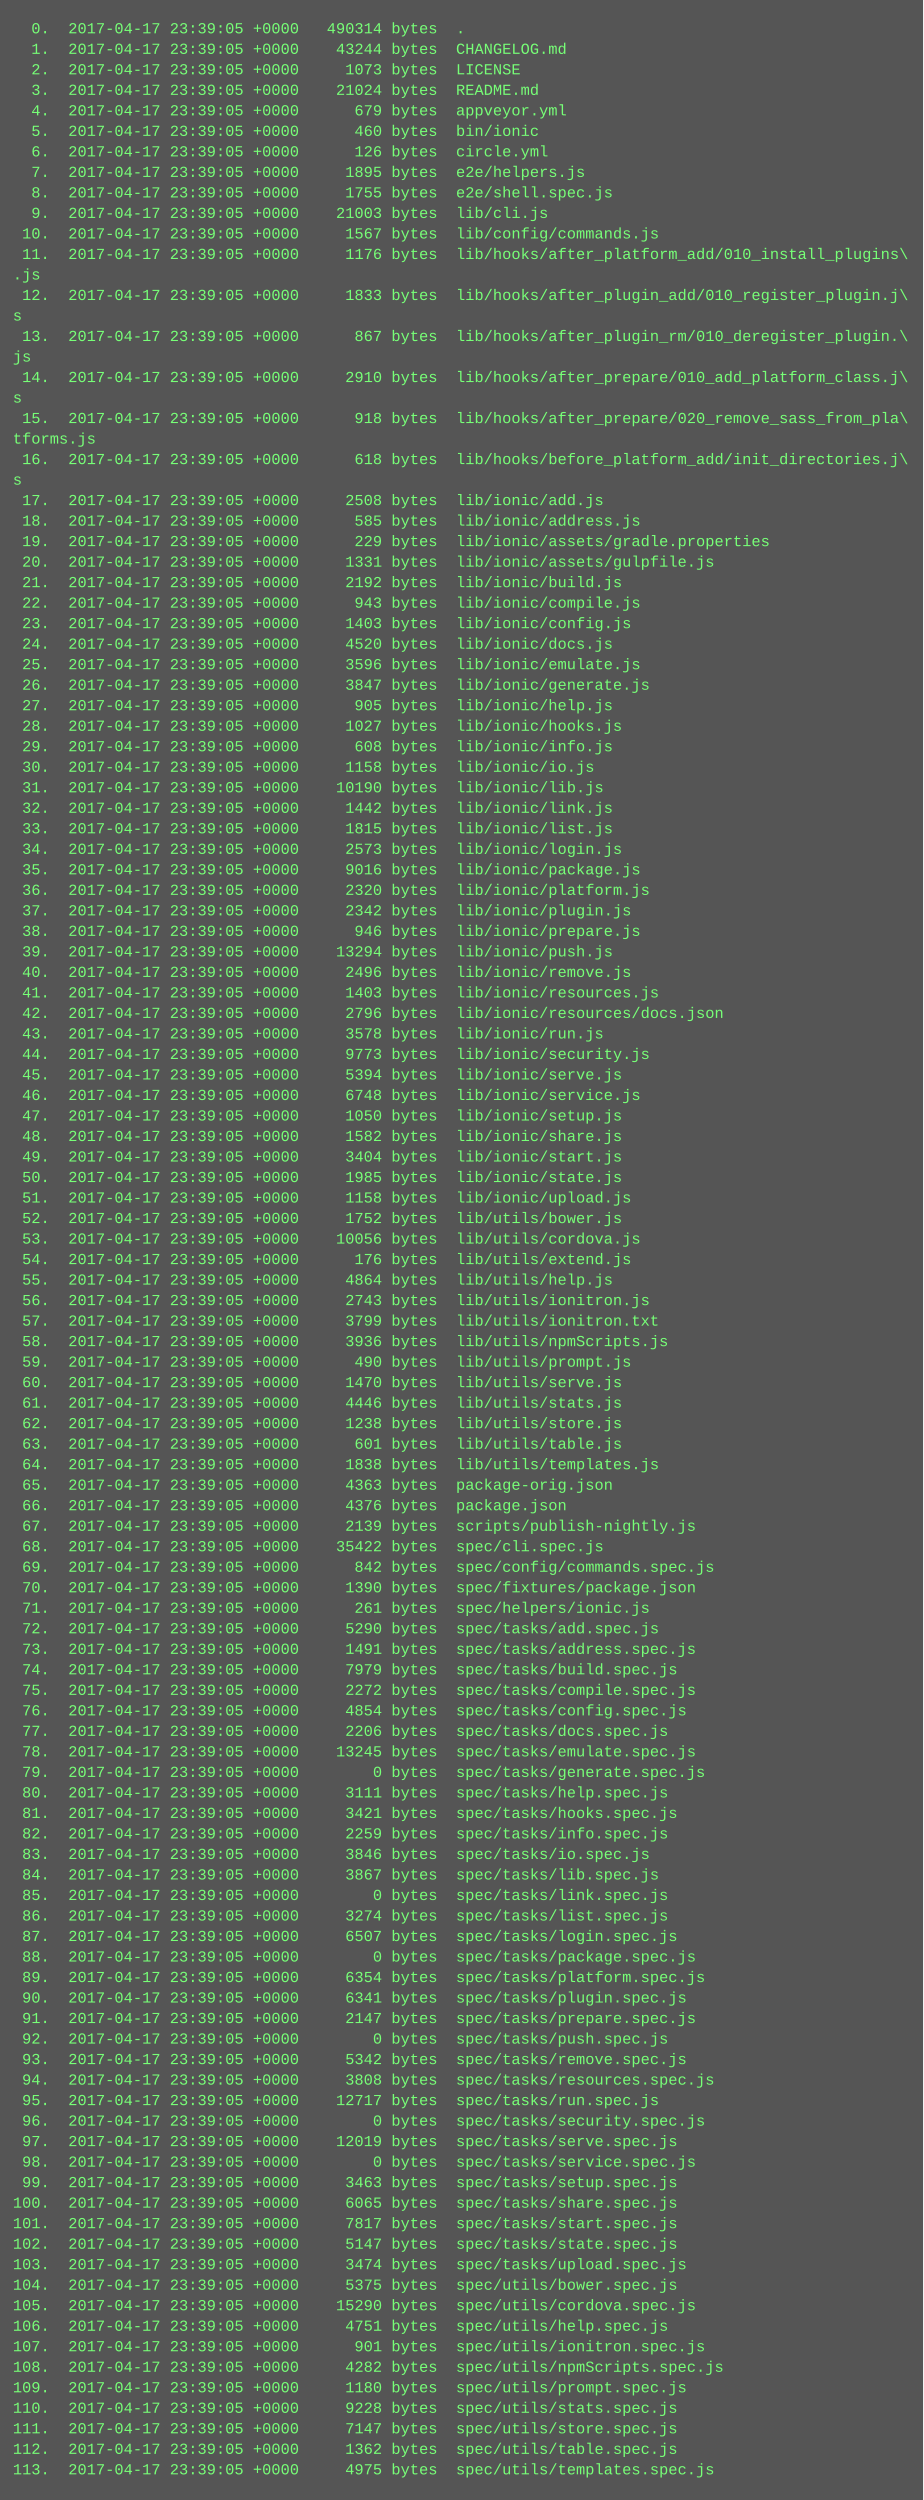
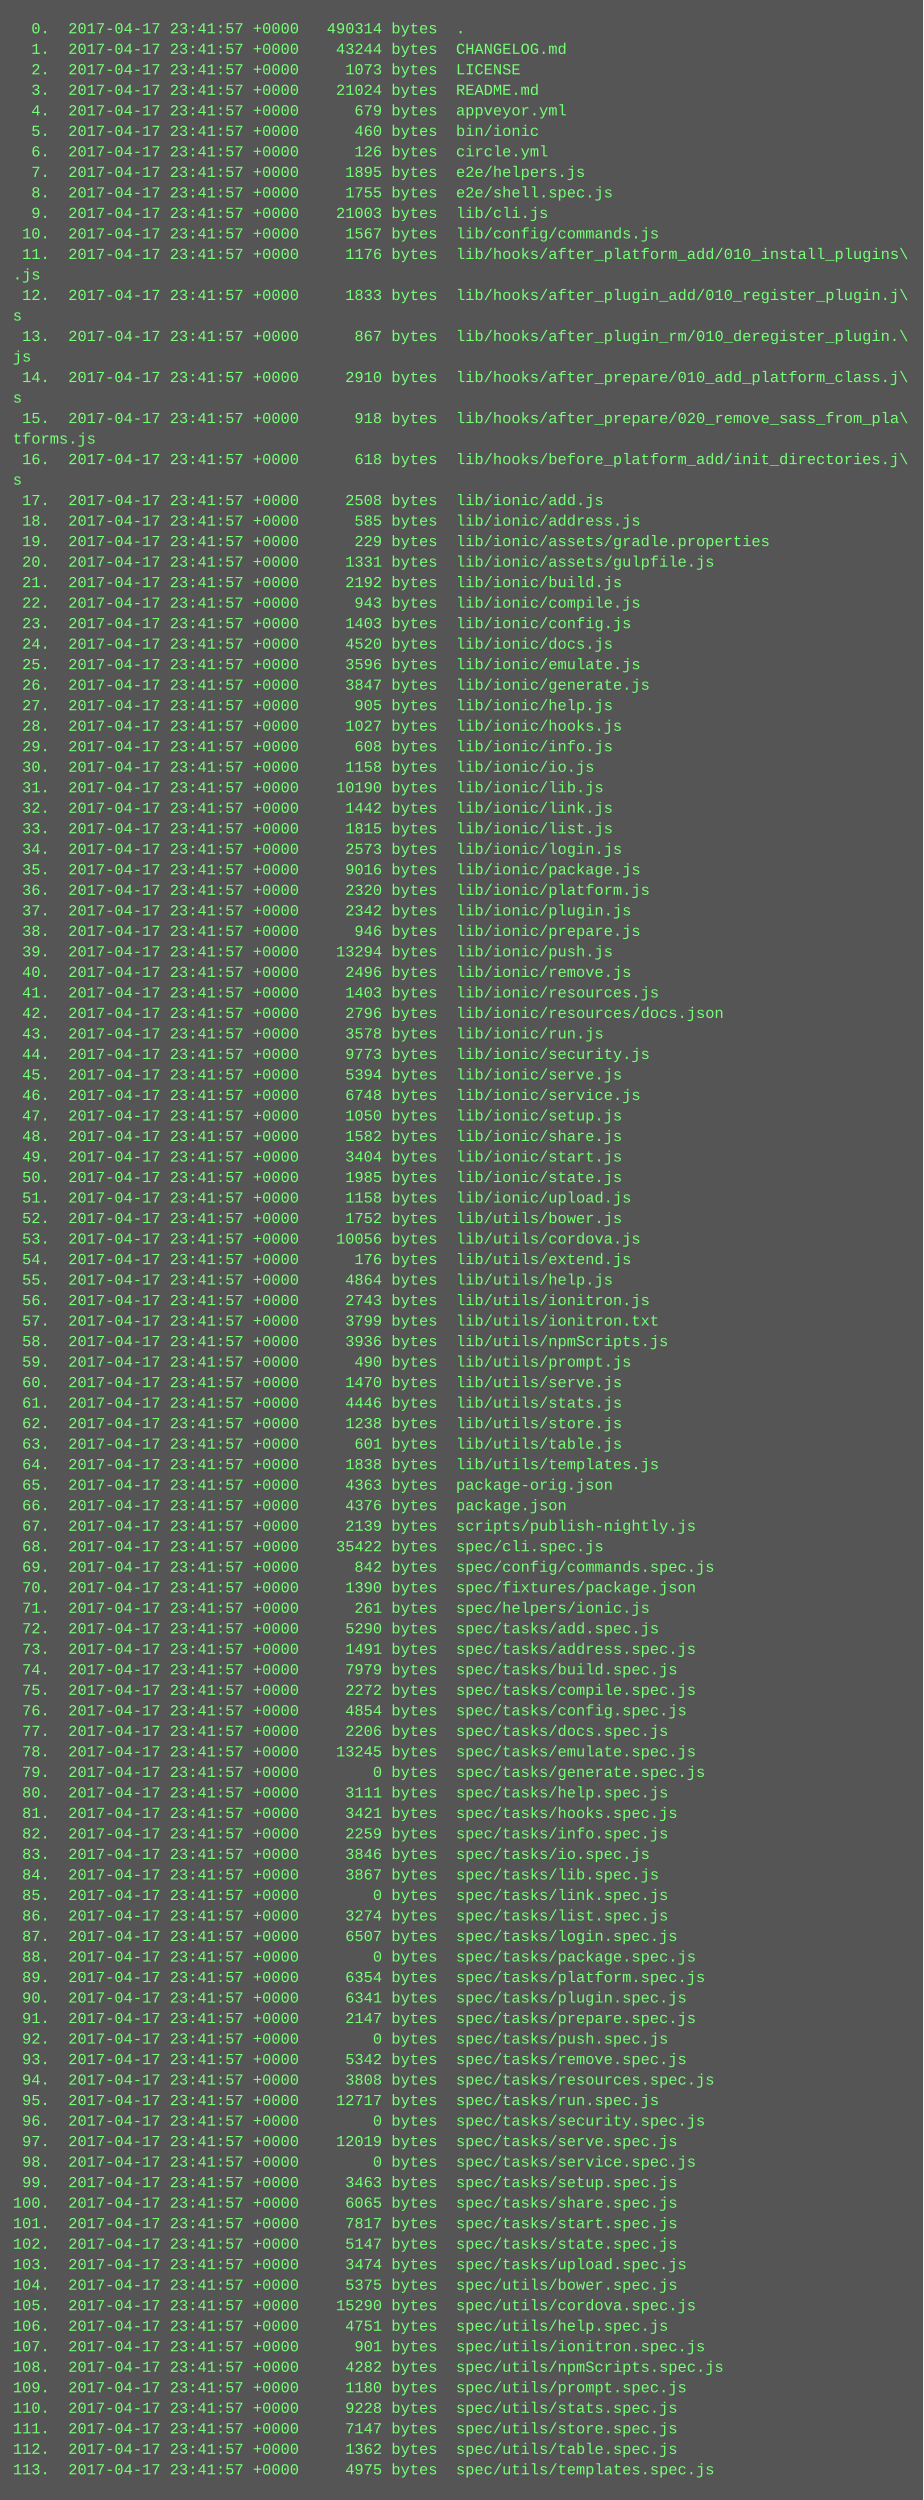
<svg xmlns="http://www.w3.org/2000/svg" height="1950" width="720">
  <rect height="1950" fill="#555" width="720" />
  <text fill="#7f7" font-family="Courier New" font-size="12" xml:space="preserve">
-     <tspan x="10" y="26">  0.  2017-04-17 23:39:05 +0000   490314 bytes  .</tspan>
-     <tspan x="10" y="42">  1.  2017-04-17 23:39:05 +0000    43244 bytes  CHANGELOG.md</tspan>
-     <tspan x="10" y="58">  2.  2017-04-17 23:39:05 +0000     1073 bytes  LICENSE</tspan>
-     <tspan x="10" y="74">  3.  2017-04-17 23:39:05 +0000    21024 bytes  README.md</tspan>
-     <tspan x="10" y="90">  4.  2017-04-17 23:39:05 +0000      679 bytes  appveyor.yml</tspan>
-     <tspan x="10" y="106">  5.  2017-04-17 23:39:05 +0000      460 bytes  bin/ionic</tspan>
-     <tspan x="10" y="122">  6.  2017-04-17 23:39:05 +0000      126 bytes  circle.yml</tspan>
-     <tspan x="10" y="138">  7.  2017-04-17 23:39:05 +0000     1895 bytes  e2e/helpers.js</tspan>
-     <tspan x="10" y="154">  8.  2017-04-17 23:39:05 +0000     1755 bytes  e2e/shell.spec.js</tspan>
-     <tspan x="10" y="170">  9.  2017-04-17 23:39:05 +0000    21003 bytes  lib/cli.js</tspan>
-     <tspan x="10" y="186"> 10.  2017-04-17 23:39:05 +0000     1567 bytes  lib/config/commands.js</tspan>
-     <tspan x="10" y="202"> 11.  2017-04-17 23:39:05 +0000     1176 bytes  lib/hooks/after_platform_add/010_install_plugins\</tspan>
+     <tspan x="10" y="26">  0.  2017-04-17 23:41:57 +0000   490314 bytes  .</tspan>
+     <tspan x="10" y="42">  1.  2017-04-17 23:41:57 +0000    43244 bytes  CHANGELOG.md</tspan>
+     <tspan x="10" y="58">  2.  2017-04-17 23:41:57 +0000     1073 bytes  LICENSE</tspan>
+     <tspan x="10" y="74">  3.  2017-04-17 23:41:57 +0000    21024 bytes  README.md</tspan>
+     <tspan x="10" y="90">  4.  2017-04-17 23:41:57 +0000      679 bytes  appveyor.yml</tspan>
+     <tspan x="10" y="106">  5.  2017-04-17 23:41:57 +0000      460 bytes  bin/ionic</tspan>
+     <tspan x="10" y="122">  6.  2017-04-17 23:41:57 +0000      126 bytes  circle.yml</tspan>
+     <tspan x="10" y="138">  7.  2017-04-17 23:41:57 +0000     1895 bytes  e2e/helpers.js</tspan>
+     <tspan x="10" y="154">  8.  2017-04-17 23:41:57 +0000     1755 bytes  e2e/shell.spec.js</tspan>
+     <tspan x="10" y="170">  9.  2017-04-17 23:41:57 +0000    21003 bytes  lib/cli.js</tspan>
+     <tspan x="10" y="186"> 10.  2017-04-17 23:41:57 +0000     1567 bytes  lib/config/commands.js</tspan>
+     <tspan x="10" y="202"> 11.  2017-04-17 23:41:57 +0000     1176 bytes  lib/hooks/after_platform_add/010_install_plugins\</tspan>
    <tspan x="10" y="218">.js</tspan>
-     <tspan x="10" y="234"> 12.  2017-04-17 23:39:05 +0000     1833 bytes  lib/hooks/after_plugin_add/010_register_plugin.j\</tspan>
+     <tspan x="10" y="234"> 12.  2017-04-17 23:41:57 +0000     1833 bytes  lib/hooks/after_plugin_add/010_register_plugin.j\</tspan>
    <tspan x="10" y="250">s</tspan>
-     <tspan x="10" y="266"> 13.  2017-04-17 23:39:05 +0000      867 bytes  lib/hooks/after_plugin_rm/010_deregister_plugin.\</tspan>
+     <tspan x="10" y="266"> 13.  2017-04-17 23:41:57 +0000      867 bytes  lib/hooks/after_plugin_rm/010_deregister_plugin.\</tspan>
    <tspan x="10" y="282">js</tspan>
-     <tspan x="10" y="298"> 14.  2017-04-17 23:39:05 +0000     2910 bytes  lib/hooks/after_prepare/010_add_platform_class.j\</tspan>
+     <tspan x="10" y="298"> 14.  2017-04-17 23:41:57 +0000     2910 bytes  lib/hooks/after_prepare/010_add_platform_class.j\</tspan>
    <tspan x="10" y="314">s</tspan>
-     <tspan x="10" y="330"> 15.  2017-04-17 23:39:05 +0000      918 bytes  lib/hooks/after_prepare/020_remove_sass_from_pla\</tspan>
+     <tspan x="10" y="330"> 15.  2017-04-17 23:41:57 +0000      918 bytes  lib/hooks/after_prepare/020_remove_sass_from_pla\</tspan>
    <tspan x="10" y="346">tforms.js</tspan>
-     <tspan x="10" y="362"> 16.  2017-04-17 23:39:05 +0000      618 bytes  lib/hooks/before_platform_add/init_directories.j\</tspan>
+     <tspan x="10" y="362"> 16.  2017-04-17 23:41:57 +0000      618 bytes  lib/hooks/before_platform_add/init_directories.j\</tspan>
    <tspan x="10" y="378">s</tspan>
-     <tspan x="10" y="394"> 17.  2017-04-17 23:39:05 +0000     2508 bytes  lib/ionic/add.js</tspan>
-     <tspan x="10" y="410"> 18.  2017-04-17 23:39:05 +0000      585 bytes  lib/ionic/address.js</tspan>
-     <tspan x="10" y="426"> 19.  2017-04-17 23:39:05 +0000      229 bytes  lib/ionic/assets/gradle.properties</tspan>
-     <tspan x="10" y="442"> 20.  2017-04-17 23:39:05 +0000     1331 bytes  lib/ionic/assets/gulpfile.js</tspan>
-     <tspan x="10" y="458"> 21.  2017-04-17 23:39:05 +0000     2192 bytes  lib/ionic/build.js</tspan>
-     <tspan x="10" y="474"> 22.  2017-04-17 23:39:05 +0000      943 bytes  lib/ionic/compile.js</tspan>
-     <tspan x="10" y="490"> 23.  2017-04-17 23:39:05 +0000     1403 bytes  lib/ionic/config.js</tspan>
-     <tspan x="10" y="506"> 24.  2017-04-17 23:39:05 +0000     4520 bytes  lib/ionic/docs.js</tspan>
-     <tspan x="10" y="522"> 25.  2017-04-17 23:39:05 +0000     3596 bytes  lib/ionic/emulate.js</tspan>
-     <tspan x="10" y="538"> 26.  2017-04-17 23:39:05 +0000     3847 bytes  lib/ionic/generate.js</tspan>
-     <tspan x="10" y="554"> 27.  2017-04-17 23:39:05 +0000      905 bytes  lib/ionic/help.js</tspan>
-     <tspan x="10" y="570"> 28.  2017-04-17 23:39:05 +0000     1027 bytes  lib/ionic/hooks.js</tspan>
-     <tspan x="10" y="586"> 29.  2017-04-17 23:39:05 +0000      608 bytes  lib/ionic/info.js</tspan>
-     <tspan x="10" y="602"> 30.  2017-04-17 23:39:05 +0000     1158 bytes  lib/ionic/io.js</tspan>
-     <tspan x="10" y="618"> 31.  2017-04-17 23:39:05 +0000    10190 bytes  lib/ionic/lib.js</tspan>
-     <tspan x="10" y="634"> 32.  2017-04-17 23:39:05 +0000     1442 bytes  lib/ionic/link.js</tspan>
-     <tspan x="10" y="650"> 33.  2017-04-17 23:39:05 +0000     1815 bytes  lib/ionic/list.js</tspan>
-     <tspan x="10" y="666"> 34.  2017-04-17 23:39:05 +0000     2573 bytes  lib/ionic/login.js</tspan>
-     <tspan x="10" y="682"> 35.  2017-04-17 23:39:05 +0000     9016 bytes  lib/ionic/package.js</tspan>
-     <tspan x="10" y="698"> 36.  2017-04-17 23:39:05 +0000     2320 bytes  lib/ionic/platform.js</tspan>
-     <tspan x="10" y="714"> 37.  2017-04-17 23:39:05 +0000     2342 bytes  lib/ionic/plugin.js</tspan>
-     <tspan x="10" y="730"> 38.  2017-04-17 23:39:05 +0000      946 bytes  lib/ionic/prepare.js</tspan>
-     <tspan x="10" y="746"> 39.  2017-04-17 23:39:05 +0000    13294 bytes  lib/ionic/push.js</tspan>
-     <tspan x="10" y="762"> 40.  2017-04-17 23:39:05 +0000     2496 bytes  lib/ionic/remove.js</tspan>
-     <tspan x="10" y="778"> 41.  2017-04-17 23:39:05 +0000     1403 bytes  lib/ionic/resources.js</tspan>
-     <tspan x="10" y="794"> 42.  2017-04-17 23:39:05 +0000     2796 bytes  lib/ionic/resources/docs.json</tspan>
-     <tspan x="10" y="810"> 43.  2017-04-17 23:39:05 +0000     3578 bytes  lib/ionic/run.js</tspan>
-     <tspan x="10" y="826"> 44.  2017-04-17 23:39:05 +0000     9773 bytes  lib/ionic/security.js</tspan>
-     <tspan x="10" y="842"> 45.  2017-04-17 23:39:05 +0000     5394 bytes  lib/ionic/serve.js</tspan>
-     <tspan x="10" y="858"> 46.  2017-04-17 23:39:05 +0000     6748 bytes  lib/ionic/service.js</tspan>
-     <tspan x="10" y="874"> 47.  2017-04-17 23:39:05 +0000     1050 bytes  lib/ionic/setup.js</tspan>
-     <tspan x="10" y="890"> 48.  2017-04-17 23:39:05 +0000     1582 bytes  lib/ionic/share.js</tspan>
-     <tspan x="10" y="906"> 49.  2017-04-17 23:39:05 +0000     3404 bytes  lib/ionic/start.js</tspan>
-     <tspan x="10" y="922"> 50.  2017-04-17 23:39:05 +0000     1985 bytes  lib/ionic/state.js</tspan>
-     <tspan x="10" y="938"> 51.  2017-04-17 23:39:05 +0000     1158 bytes  lib/ionic/upload.js</tspan>
-     <tspan x="10" y="954"> 52.  2017-04-17 23:39:05 +0000     1752 bytes  lib/utils/bower.js</tspan>
-     <tspan x="10" y="970"> 53.  2017-04-17 23:39:05 +0000    10056 bytes  lib/utils/cordova.js</tspan>
-     <tspan x="10" y="986"> 54.  2017-04-17 23:39:05 +0000      176 bytes  lib/utils/extend.js</tspan>
-     <tspan x="10" y="1002"> 55.  2017-04-17 23:39:05 +0000     4864 bytes  lib/utils/help.js</tspan>
-     <tspan x="10" y="1018"> 56.  2017-04-17 23:39:05 +0000     2743 bytes  lib/utils/ionitron.js</tspan>
-     <tspan x="10" y="1034"> 57.  2017-04-17 23:39:05 +0000     3799 bytes  lib/utils/ionitron.txt</tspan>
-     <tspan x="10" y="1050"> 58.  2017-04-17 23:39:05 +0000     3936 bytes  lib/utils/npmScripts.js</tspan>
-     <tspan x="10" y="1066"> 59.  2017-04-17 23:39:05 +0000      490 bytes  lib/utils/prompt.js</tspan>
-     <tspan x="10" y="1082"> 60.  2017-04-17 23:39:05 +0000     1470 bytes  lib/utils/serve.js</tspan>
-     <tspan x="10" y="1098"> 61.  2017-04-17 23:39:05 +0000     4446 bytes  lib/utils/stats.js</tspan>
-     <tspan x="10" y="1114"> 62.  2017-04-17 23:39:05 +0000     1238 bytes  lib/utils/store.js</tspan>
-     <tspan x="10" y="1130"> 63.  2017-04-17 23:39:05 +0000      601 bytes  lib/utils/table.js</tspan>
-     <tspan x="10" y="1146"> 64.  2017-04-17 23:39:05 +0000     1838 bytes  lib/utils/templates.js</tspan>
-     <tspan x="10" y="1162"> 65.  2017-04-17 23:39:05 +0000     4363 bytes  package-orig.json</tspan>
-     <tspan x="10" y="1178"> 66.  2017-04-17 23:39:05 +0000     4376 bytes  package.json</tspan>
-     <tspan x="10" y="1194"> 67.  2017-04-17 23:39:05 +0000     2139 bytes  scripts/publish-nightly.js</tspan>
-     <tspan x="10" y="1210"> 68.  2017-04-17 23:39:05 +0000    35422 bytes  spec/cli.spec.js</tspan>
-     <tspan x="10" y="1226"> 69.  2017-04-17 23:39:05 +0000      842 bytes  spec/config/commands.spec.js</tspan>
-     <tspan x="10" y="1242"> 70.  2017-04-17 23:39:05 +0000     1390 bytes  spec/fixtures/package.json</tspan>
-     <tspan x="10" y="1258"> 71.  2017-04-17 23:39:05 +0000      261 bytes  spec/helpers/ionic.js</tspan>
-     <tspan x="10" y="1274"> 72.  2017-04-17 23:39:05 +0000     5290 bytes  spec/tasks/add.spec.js</tspan>
-     <tspan x="10" y="1290"> 73.  2017-04-17 23:39:05 +0000     1491 bytes  spec/tasks/address.spec.js</tspan>
-     <tspan x="10" y="1306"> 74.  2017-04-17 23:39:05 +0000     7979 bytes  spec/tasks/build.spec.js</tspan>
-     <tspan x="10" y="1322"> 75.  2017-04-17 23:39:05 +0000     2272 bytes  spec/tasks/compile.spec.js</tspan>
-     <tspan x="10" y="1338"> 76.  2017-04-17 23:39:05 +0000     4854 bytes  spec/tasks/config.spec.js</tspan>
-     <tspan x="10" y="1354"> 77.  2017-04-17 23:39:05 +0000     2206 bytes  spec/tasks/docs.spec.js</tspan>
-     <tspan x="10" y="1370"> 78.  2017-04-17 23:39:05 +0000    13245 bytes  spec/tasks/emulate.spec.js</tspan>
-     <tspan x="10" y="1386"> 79.  2017-04-17 23:39:05 +0000        0 bytes  spec/tasks/generate.spec.js</tspan>
-     <tspan x="10" y="1402"> 80.  2017-04-17 23:39:05 +0000     3111 bytes  spec/tasks/help.spec.js</tspan>
-     <tspan x="10" y="1418"> 81.  2017-04-17 23:39:05 +0000     3421 bytes  spec/tasks/hooks.spec.js</tspan>
-     <tspan x="10" y="1434"> 82.  2017-04-17 23:39:05 +0000     2259 bytes  spec/tasks/info.spec.js</tspan>
-     <tspan x="10" y="1450"> 83.  2017-04-17 23:39:05 +0000     3846 bytes  spec/tasks/io.spec.js</tspan>
-     <tspan x="10" y="1466"> 84.  2017-04-17 23:39:05 +0000     3867 bytes  spec/tasks/lib.spec.js</tspan>
-     <tspan x="10" y="1482"> 85.  2017-04-17 23:39:05 +0000        0 bytes  spec/tasks/link.spec.js</tspan>
-     <tspan x="10" y="1498"> 86.  2017-04-17 23:39:05 +0000     3274 bytes  spec/tasks/list.spec.js</tspan>
-     <tspan x="10" y="1514"> 87.  2017-04-17 23:39:05 +0000     6507 bytes  spec/tasks/login.spec.js</tspan>
-     <tspan x="10" y="1530"> 88.  2017-04-17 23:39:05 +0000        0 bytes  spec/tasks/package.spec.js</tspan>
-     <tspan x="10" y="1546"> 89.  2017-04-17 23:39:05 +0000     6354 bytes  spec/tasks/platform.spec.js</tspan>
-     <tspan x="10" y="1562"> 90.  2017-04-17 23:39:05 +0000     6341 bytes  spec/tasks/plugin.spec.js</tspan>
-     <tspan x="10" y="1578"> 91.  2017-04-17 23:39:05 +0000     2147 bytes  spec/tasks/prepare.spec.js</tspan>
-     <tspan x="10" y="1594"> 92.  2017-04-17 23:39:05 +0000        0 bytes  spec/tasks/push.spec.js</tspan>
-     <tspan x="10" y="1610"> 93.  2017-04-17 23:39:05 +0000     5342 bytes  spec/tasks/remove.spec.js</tspan>
-     <tspan x="10" y="1626"> 94.  2017-04-17 23:39:05 +0000     3808 bytes  spec/tasks/resources.spec.js</tspan>
-     <tspan x="10" y="1642"> 95.  2017-04-17 23:39:05 +0000    12717 bytes  spec/tasks/run.spec.js</tspan>
-     <tspan x="10" y="1658"> 96.  2017-04-17 23:39:05 +0000        0 bytes  spec/tasks/security.spec.js</tspan>
-     <tspan x="10" y="1674"> 97.  2017-04-17 23:39:05 +0000    12019 bytes  spec/tasks/serve.spec.js</tspan>
-     <tspan x="10" y="1690"> 98.  2017-04-17 23:39:05 +0000        0 bytes  spec/tasks/service.spec.js</tspan>
-     <tspan x="10" y="1706"> 99.  2017-04-17 23:39:05 +0000     3463 bytes  spec/tasks/setup.spec.js</tspan>
-     <tspan x="10" y="1722">100.  2017-04-17 23:39:05 +0000     6065 bytes  spec/tasks/share.spec.js</tspan>
-     <tspan x="10" y="1738">101.  2017-04-17 23:39:05 +0000     7817 bytes  spec/tasks/start.spec.js</tspan>
-     <tspan x="10" y="1754">102.  2017-04-17 23:39:05 +0000     5147 bytes  spec/tasks/state.spec.js</tspan>
-     <tspan x="10" y="1770">103.  2017-04-17 23:39:05 +0000     3474 bytes  spec/tasks/upload.spec.js</tspan>
-     <tspan x="10" y="1786">104.  2017-04-17 23:39:05 +0000     5375 bytes  spec/utils/bower.spec.js</tspan>
-     <tspan x="10" y="1802">105.  2017-04-17 23:39:05 +0000    15290 bytes  spec/utils/cordova.spec.js</tspan>
-     <tspan x="10" y="1818">106.  2017-04-17 23:39:05 +0000     4751 bytes  spec/utils/help.spec.js</tspan>
-     <tspan x="10" y="1834">107.  2017-04-17 23:39:05 +0000      901 bytes  spec/utils/ionitron.spec.js</tspan>
-     <tspan x="10" y="1850">108.  2017-04-17 23:39:05 +0000     4282 bytes  spec/utils/npmScripts.spec.js</tspan>
-     <tspan x="10" y="1866">109.  2017-04-17 23:39:05 +0000     1180 bytes  spec/utils/prompt.spec.js</tspan>
-     <tspan x="10" y="1882">110.  2017-04-17 23:39:05 +0000     9228 bytes  spec/utils/stats.spec.js</tspan>
-     <tspan x="10" y="1898">111.  2017-04-17 23:39:05 +0000     7147 bytes  spec/utils/store.spec.js</tspan>
-     <tspan x="10" y="1914">112.  2017-04-17 23:39:05 +0000     1362 bytes  spec/utils/table.spec.js</tspan>
-     <tspan x="10" y="1930">113.  2017-04-17 23:39:05 +0000     4975 bytes  spec/utils/templates.spec.js</tspan>
+     <tspan x="10" y="394"> 17.  2017-04-17 23:41:57 +0000     2508 bytes  lib/ionic/add.js</tspan>
+     <tspan x="10" y="410"> 18.  2017-04-17 23:41:57 +0000      585 bytes  lib/ionic/address.js</tspan>
+     <tspan x="10" y="426"> 19.  2017-04-17 23:41:57 +0000      229 bytes  lib/ionic/assets/gradle.properties</tspan>
+     <tspan x="10" y="442"> 20.  2017-04-17 23:41:57 +0000     1331 bytes  lib/ionic/assets/gulpfile.js</tspan>
+     <tspan x="10" y="458"> 21.  2017-04-17 23:41:57 +0000     2192 bytes  lib/ionic/build.js</tspan>
+     <tspan x="10" y="474"> 22.  2017-04-17 23:41:57 +0000      943 bytes  lib/ionic/compile.js</tspan>
+     <tspan x="10" y="490"> 23.  2017-04-17 23:41:57 +0000     1403 bytes  lib/ionic/config.js</tspan>
+     <tspan x="10" y="506"> 24.  2017-04-17 23:41:57 +0000     4520 bytes  lib/ionic/docs.js</tspan>
+     <tspan x="10" y="522"> 25.  2017-04-17 23:41:57 +0000     3596 bytes  lib/ionic/emulate.js</tspan>
+     <tspan x="10" y="538"> 26.  2017-04-17 23:41:57 +0000     3847 bytes  lib/ionic/generate.js</tspan>
+     <tspan x="10" y="554"> 27.  2017-04-17 23:41:57 +0000      905 bytes  lib/ionic/help.js</tspan>
+     <tspan x="10" y="570"> 28.  2017-04-17 23:41:57 +0000     1027 bytes  lib/ionic/hooks.js</tspan>
+     <tspan x="10" y="586"> 29.  2017-04-17 23:41:57 +0000      608 bytes  lib/ionic/info.js</tspan>
+     <tspan x="10" y="602"> 30.  2017-04-17 23:41:57 +0000     1158 bytes  lib/ionic/io.js</tspan>
+     <tspan x="10" y="618"> 31.  2017-04-17 23:41:57 +0000    10190 bytes  lib/ionic/lib.js</tspan>
+     <tspan x="10" y="634"> 32.  2017-04-17 23:41:57 +0000     1442 bytes  lib/ionic/link.js</tspan>
+     <tspan x="10" y="650"> 33.  2017-04-17 23:41:57 +0000     1815 bytes  lib/ionic/list.js</tspan>
+     <tspan x="10" y="666"> 34.  2017-04-17 23:41:57 +0000     2573 bytes  lib/ionic/login.js</tspan>
+     <tspan x="10" y="682"> 35.  2017-04-17 23:41:57 +0000     9016 bytes  lib/ionic/package.js</tspan>
+     <tspan x="10" y="698"> 36.  2017-04-17 23:41:57 +0000     2320 bytes  lib/ionic/platform.js</tspan>
+     <tspan x="10" y="714"> 37.  2017-04-17 23:41:57 +0000     2342 bytes  lib/ionic/plugin.js</tspan>
+     <tspan x="10" y="730"> 38.  2017-04-17 23:41:57 +0000      946 bytes  lib/ionic/prepare.js</tspan>
+     <tspan x="10" y="746"> 39.  2017-04-17 23:41:57 +0000    13294 bytes  lib/ionic/push.js</tspan>
+     <tspan x="10" y="762"> 40.  2017-04-17 23:41:57 +0000     2496 bytes  lib/ionic/remove.js</tspan>
+     <tspan x="10" y="778"> 41.  2017-04-17 23:41:57 +0000     1403 bytes  lib/ionic/resources.js</tspan>
+     <tspan x="10" y="794"> 42.  2017-04-17 23:41:57 +0000     2796 bytes  lib/ionic/resources/docs.json</tspan>
+     <tspan x="10" y="810"> 43.  2017-04-17 23:41:57 +0000     3578 bytes  lib/ionic/run.js</tspan>
+     <tspan x="10" y="826"> 44.  2017-04-17 23:41:57 +0000     9773 bytes  lib/ionic/security.js</tspan>
+     <tspan x="10" y="842"> 45.  2017-04-17 23:41:57 +0000     5394 bytes  lib/ionic/serve.js</tspan>
+     <tspan x="10" y="858"> 46.  2017-04-17 23:41:57 +0000     6748 bytes  lib/ionic/service.js</tspan>
+     <tspan x="10" y="874"> 47.  2017-04-17 23:41:57 +0000     1050 bytes  lib/ionic/setup.js</tspan>
+     <tspan x="10" y="890"> 48.  2017-04-17 23:41:57 +0000     1582 bytes  lib/ionic/share.js</tspan>
+     <tspan x="10" y="906"> 49.  2017-04-17 23:41:57 +0000     3404 bytes  lib/ionic/start.js</tspan>
+     <tspan x="10" y="922"> 50.  2017-04-17 23:41:57 +0000     1985 bytes  lib/ionic/state.js</tspan>
+     <tspan x="10" y="938"> 51.  2017-04-17 23:41:57 +0000     1158 bytes  lib/ionic/upload.js</tspan>
+     <tspan x="10" y="954"> 52.  2017-04-17 23:41:57 +0000     1752 bytes  lib/utils/bower.js</tspan>
+     <tspan x="10" y="970"> 53.  2017-04-17 23:41:57 +0000    10056 bytes  lib/utils/cordova.js</tspan>
+     <tspan x="10" y="986"> 54.  2017-04-17 23:41:57 +0000      176 bytes  lib/utils/extend.js</tspan>
+     <tspan x="10" y="1002"> 55.  2017-04-17 23:41:57 +0000     4864 bytes  lib/utils/help.js</tspan>
+     <tspan x="10" y="1018"> 56.  2017-04-17 23:41:57 +0000     2743 bytes  lib/utils/ionitron.js</tspan>
+     <tspan x="10" y="1034"> 57.  2017-04-17 23:41:57 +0000     3799 bytes  lib/utils/ionitron.txt</tspan>
+     <tspan x="10" y="1050"> 58.  2017-04-17 23:41:57 +0000     3936 bytes  lib/utils/npmScripts.js</tspan>
+     <tspan x="10" y="1066"> 59.  2017-04-17 23:41:57 +0000      490 bytes  lib/utils/prompt.js</tspan>
+     <tspan x="10" y="1082"> 60.  2017-04-17 23:41:57 +0000     1470 bytes  lib/utils/serve.js</tspan>
+     <tspan x="10" y="1098"> 61.  2017-04-17 23:41:57 +0000     4446 bytes  lib/utils/stats.js</tspan>
+     <tspan x="10" y="1114"> 62.  2017-04-17 23:41:57 +0000     1238 bytes  lib/utils/store.js</tspan>
+     <tspan x="10" y="1130"> 63.  2017-04-17 23:41:57 +0000      601 bytes  lib/utils/table.js</tspan>
+     <tspan x="10" y="1146"> 64.  2017-04-17 23:41:57 +0000     1838 bytes  lib/utils/templates.js</tspan>
+     <tspan x="10" y="1162"> 65.  2017-04-17 23:41:57 +0000     4363 bytes  package-orig.json</tspan>
+     <tspan x="10" y="1178"> 66.  2017-04-17 23:41:57 +0000     4376 bytes  package.json</tspan>
+     <tspan x="10" y="1194"> 67.  2017-04-17 23:41:57 +0000     2139 bytes  scripts/publish-nightly.js</tspan>
+     <tspan x="10" y="1210"> 68.  2017-04-17 23:41:57 +0000    35422 bytes  spec/cli.spec.js</tspan>
+     <tspan x="10" y="1226"> 69.  2017-04-17 23:41:57 +0000      842 bytes  spec/config/commands.spec.js</tspan>
+     <tspan x="10" y="1242"> 70.  2017-04-17 23:41:57 +0000     1390 bytes  spec/fixtures/package.json</tspan>
+     <tspan x="10" y="1258"> 71.  2017-04-17 23:41:57 +0000      261 bytes  spec/helpers/ionic.js</tspan>
+     <tspan x="10" y="1274"> 72.  2017-04-17 23:41:57 +0000     5290 bytes  spec/tasks/add.spec.js</tspan>
+     <tspan x="10" y="1290"> 73.  2017-04-17 23:41:57 +0000     1491 bytes  spec/tasks/address.spec.js</tspan>
+     <tspan x="10" y="1306"> 74.  2017-04-17 23:41:57 +0000     7979 bytes  spec/tasks/build.spec.js</tspan>
+     <tspan x="10" y="1322"> 75.  2017-04-17 23:41:57 +0000     2272 bytes  spec/tasks/compile.spec.js</tspan>
+     <tspan x="10" y="1338"> 76.  2017-04-17 23:41:57 +0000     4854 bytes  spec/tasks/config.spec.js</tspan>
+     <tspan x="10" y="1354"> 77.  2017-04-17 23:41:57 +0000     2206 bytes  spec/tasks/docs.spec.js</tspan>
+     <tspan x="10" y="1370"> 78.  2017-04-17 23:41:57 +0000    13245 bytes  spec/tasks/emulate.spec.js</tspan>
+     <tspan x="10" y="1386"> 79.  2017-04-17 23:41:57 +0000        0 bytes  spec/tasks/generate.spec.js</tspan>
+     <tspan x="10" y="1402"> 80.  2017-04-17 23:41:57 +0000     3111 bytes  spec/tasks/help.spec.js</tspan>
+     <tspan x="10" y="1418"> 81.  2017-04-17 23:41:57 +0000     3421 bytes  spec/tasks/hooks.spec.js</tspan>
+     <tspan x="10" y="1434"> 82.  2017-04-17 23:41:57 +0000     2259 bytes  spec/tasks/info.spec.js</tspan>
+     <tspan x="10" y="1450"> 83.  2017-04-17 23:41:57 +0000     3846 bytes  spec/tasks/io.spec.js</tspan>
+     <tspan x="10" y="1466"> 84.  2017-04-17 23:41:57 +0000     3867 bytes  spec/tasks/lib.spec.js</tspan>
+     <tspan x="10" y="1482"> 85.  2017-04-17 23:41:57 +0000        0 bytes  spec/tasks/link.spec.js</tspan>
+     <tspan x="10" y="1498"> 86.  2017-04-17 23:41:57 +0000     3274 bytes  spec/tasks/list.spec.js</tspan>
+     <tspan x="10" y="1514"> 87.  2017-04-17 23:41:57 +0000     6507 bytes  spec/tasks/login.spec.js</tspan>
+     <tspan x="10" y="1530"> 88.  2017-04-17 23:41:57 +0000        0 bytes  spec/tasks/package.spec.js</tspan>
+     <tspan x="10" y="1546"> 89.  2017-04-17 23:41:57 +0000     6354 bytes  spec/tasks/platform.spec.js</tspan>
+     <tspan x="10" y="1562"> 90.  2017-04-17 23:41:57 +0000     6341 bytes  spec/tasks/plugin.spec.js</tspan>
+     <tspan x="10" y="1578"> 91.  2017-04-17 23:41:57 +0000     2147 bytes  spec/tasks/prepare.spec.js</tspan>
+     <tspan x="10" y="1594"> 92.  2017-04-17 23:41:57 +0000        0 bytes  spec/tasks/push.spec.js</tspan>
+     <tspan x="10" y="1610"> 93.  2017-04-17 23:41:57 +0000     5342 bytes  spec/tasks/remove.spec.js</tspan>
+     <tspan x="10" y="1626"> 94.  2017-04-17 23:41:57 +0000     3808 bytes  spec/tasks/resources.spec.js</tspan>
+     <tspan x="10" y="1642"> 95.  2017-04-17 23:41:57 +0000    12717 bytes  spec/tasks/run.spec.js</tspan>
+     <tspan x="10" y="1658"> 96.  2017-04-17 23:41:57 +0000        0 bytes  spec/tasks/security.spec.js</tspan>
+     <tspan x="10" y="1674"> 97.  2017-04-17 23:41:57 +0000    12019 bytes  spec/tasks/serve.spec.js</tspan>
+     <tspan x="10" y="1690"> 98.  2017-04-17 23:41:57 +0000        0 bytes  spec/tasks/service.spec.js</tspan>
+     <tspan x="10" y="1706"> 99.  2017-04-17 23:41:57 +0000     3463 bytes  spec/tasks/setup.spec.js</tspan>
+     <tspan x="10" y="1722">100.  2017-04-17 23:41:57 +0000     6065 bytes  spec/tasks/share.spec.js</tspan>
+     <tspan x="10" y="1738">101.  2017-04-17 23:41:57 +0000     7817 bytes  spec/tasks/start.spec.js</tspan>
+     <tspan x="10" y="1754">102.  2017-04-17 23:41:57 +0000     5147 bytes  spec/tasks/state.spec.js</tspan>
+     <tspan x="10" y="1770">103.  2017-04-17 23:41:57 +0000     3474 bytes  spec/tasks/upload.spec.js</tspan>
+     <tspan x="10" y="1786">104.  2017-04-17 23:41:57 +0000     5375 bytes  spec/utils/bower.spec.js</tspan>
+     <tspan x="10" y="1802">105.  2017-04-17 23:41:57 +0000    15290 bytes  spec/utils/cordova.spec.js</tspan>
+     <tspan x="10" y="1818">106.  2017-04-17 23:41:57 +0000     4751 bytes  spec/utils/help.spec.js</tspan>
+     <tspan x="10" y="1834">107.  2017-04-17 23:41:57 +0000      901 bytes  spec/utils/ionitron.spec.js</tspan>
+     <tspan x="10" y="1850">108.  2017-04-17 23:41:57 +0000     4282 bytes  spec/utils/npmScripts.spec.js</tspan>
+     <tspan x="10" y="1866">109.  2017-04-17 23:41:57 +0000     1180 bytes  spec/utils/prompt.spec.js</tspan>
+     <tspan x="10" y="1882">110.  2017-04-17 23:41:57 +0000     9228 bytes  spec/utils/stats.spec.js</tspan>
+     <tspan x="10" y="1898">111.  2017-04-17 23:41:57 +0000     7147 bytes  spec/utils/store.spec.js</tspan>
+     <tspan x="10" y="1914">112.  2017-04-17 23:41:57 +0000     1362 bytes  spec/utils/table.spec.js</tspan>
+     <tspan x="10" y="1930">113.  2017-04-17 23:41:57 +0000     4975 bytes  spec/utils/templates.spec.js</tspan>
  </text>
</svg>
